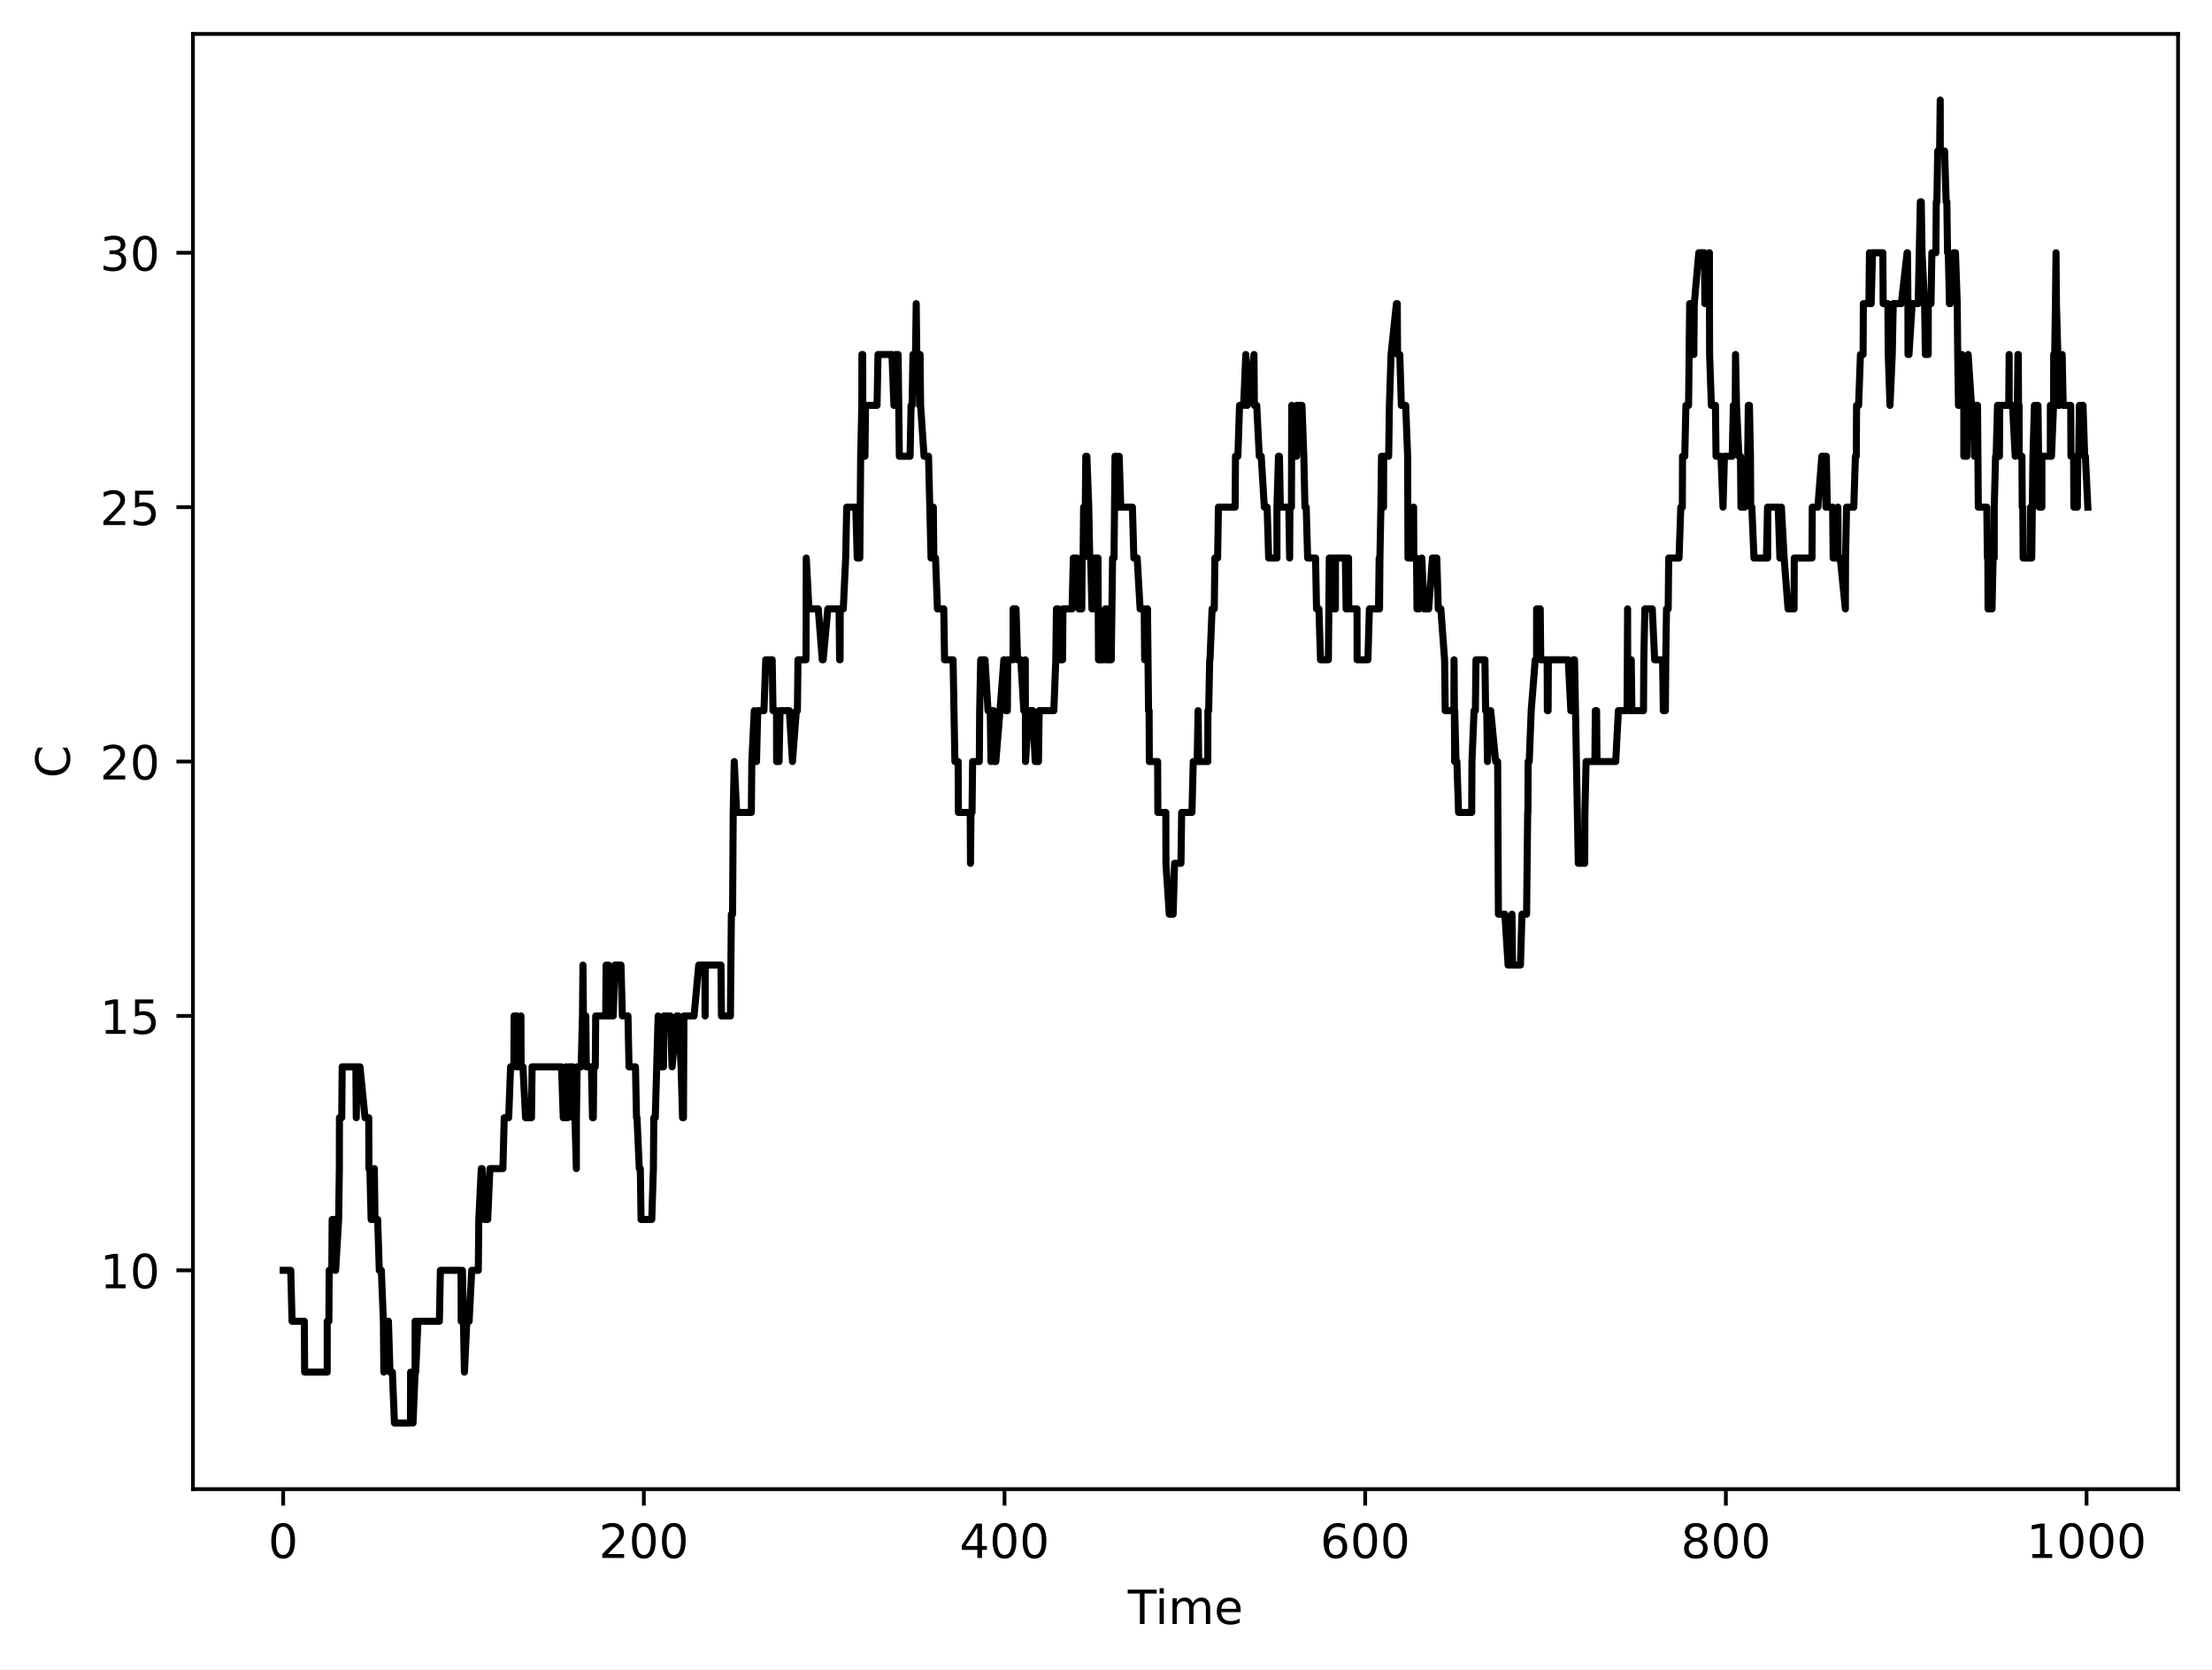
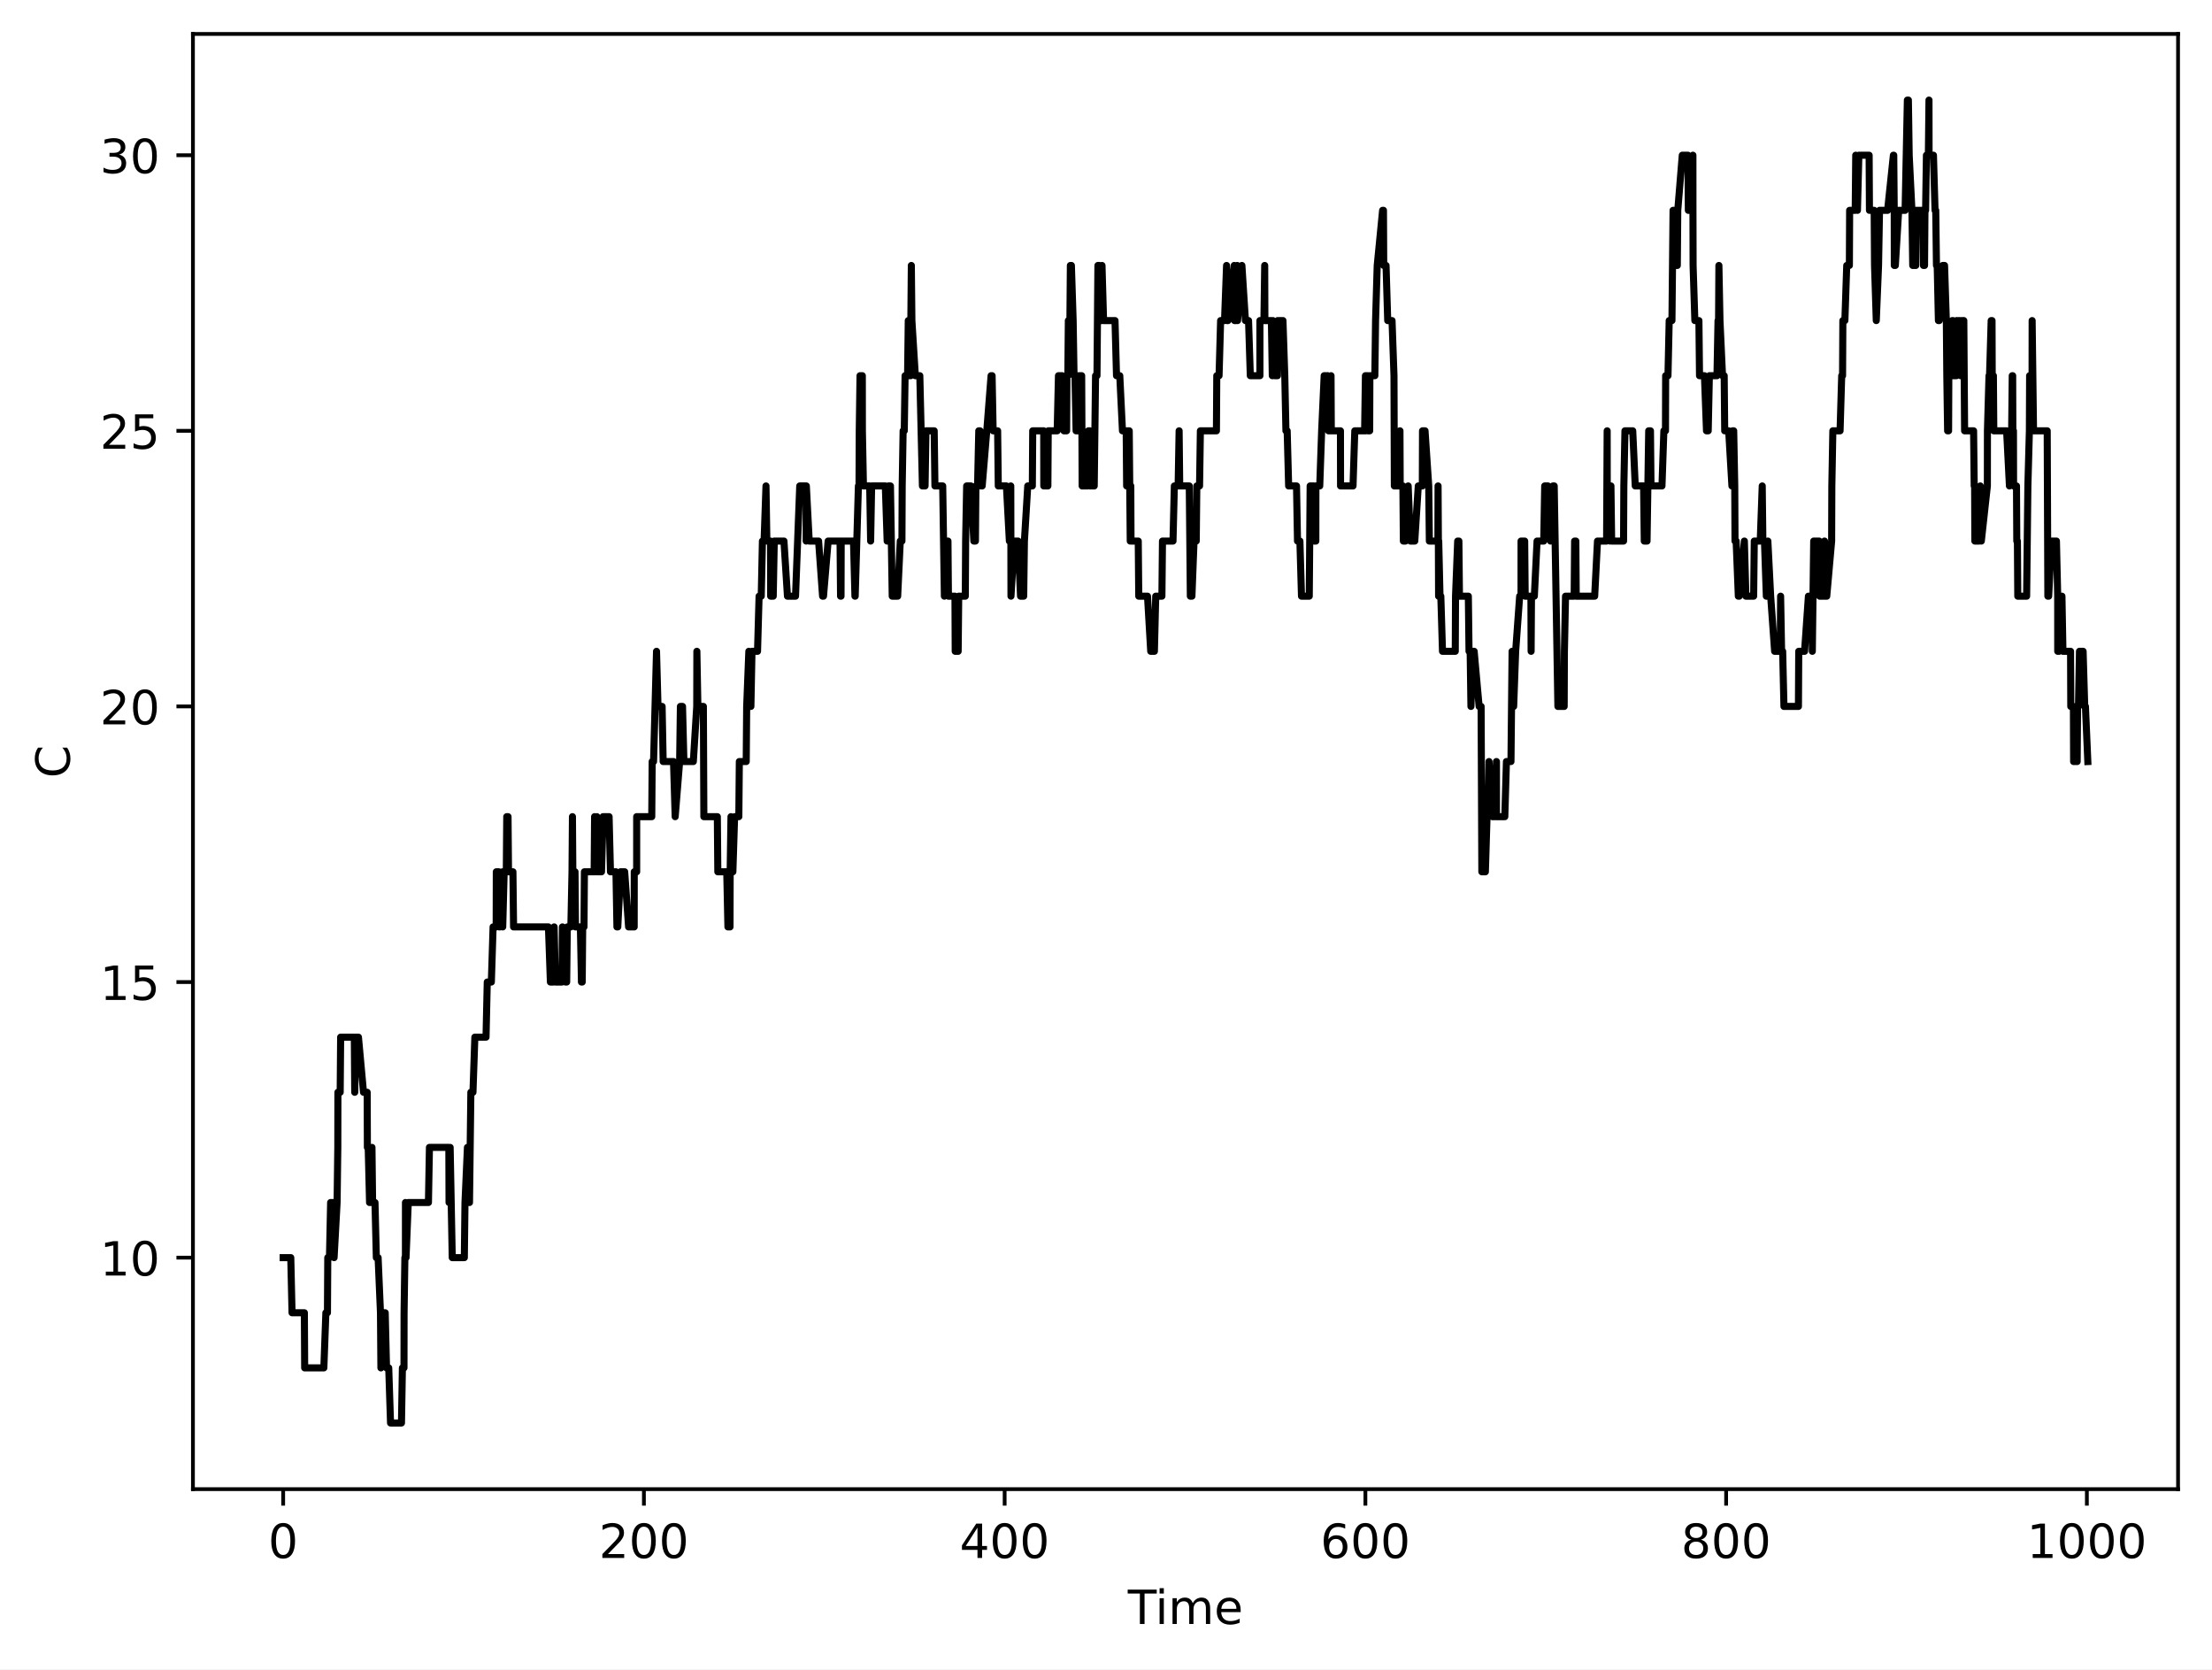
<svg xmlns="http://www.w3.org/2000/svg" xmlns:xlink="http://www.w3.org/1999/xlink" width="469.2pt" height="354pt" viewBox="0 0 469.2 354" version="1.1">
  <defs>
    <style type="text/css">*{stroke-linejoin: round; stroke-linecap: butt}</style>
  </defs>
  <g id="figure_1">
    <g id="patch_1">
      <path d="M 0 354  L 469.2 354  L 469.2 0  L 0 0  z " style="fill: #ffffff" />
    </g>
    <g id="axes_1">
      <g id="patch_2">
        <path d="M 40.925 315.799  L 462 315.799  L 462 7.2  L 40.925 7.2  z " style="fill: #ffffff" />
      </g>
      <g id="matplotlib.axis_1">
        <g id="xtick_1">
          <g id="line2d_1">
            <defs>
-               <path id="m180935526b" d="M 0 0  L 0 3.5  " style="stroke: #000000; stroke-width: 0.8" />
-             </defs>
-             <g>
-               <use xlink:href="#m180935526b" x="60.065" y="315.799" style="stroke: #000000; stroke-width: 0.8" />
+               <path id="m3a0ba35d49" d="M 0 0  L 0 3.5  " style="stroke: #000000; stroke-width: 0.8" />
+             </defs>
+             <g>
+               <use xlink:href="#m3a0ba35d49" x="60.065" y="315.799" style="stroke: #000000; stroke-width: 0.8" />
            </g>
          </g>
          <g id="text_1">
            <g transform="translate(56.8835 330.3964) scale(0.1 -0.1)">
              <defs>
                <path id="DejaVuSans-13" d="M 2034 4250  Q 1547 4250 1301 3770  Q 1056 3291 1056 2328  Q 1056 1369 1301 889  Q 1547 409 2034 409  Q 2525 409 2770 889  Q 3016 1369 3016 2328  Q 3016 3291 2770 3770  Q 2525 4250 2034 4250  z M 2034 4750  Q 2819 4750 3233 4129  Q 3647 3509 3647 2328  Q 3647 1150 3233 529  Q 2819 -91 2034 -91  Q 1250 -91 836 529  Q 422 1150 422 2328  Q 422 3509 836 4129  Q 1250 4750 2034 4750  z " transform="scale(0.015625)" />
              </defs>
              <use xlink:href="#DejaVuSans-13" />
            </g>
          </g>
        </g>
        <g id="xtick_2">
          <g id="line2d_2">
            <g>
-               <use xlink:href="#m180935526b" x="136.57" y="315.799" style="stroke: #000000; stroke-width: 0.8" />
+               <use xlink:href="#m3a0ba35d49" x="136.583" y="315.799" style="stroke: #000000; stroke-width: 0.8" />
            </g>
          </g>
          <g id="text_2">
-             <g transform="translate(127.0259 330.3964) scale(0.1 -0.1)">
+             <g transform="translate(127.0396 330.3964) scale(0.1 -0.1)">
              <defs>
                <path id="DejaVuSans-15" d="M 1228 531  L 3431 531  L 3431 0  L 469 0  L 469 531  Q 828 903 1448 1529  Q 2069 2156 2228 2338  Q 2531 2678 2651 2914  Q 2772 3150 2772 3378  Q 2772 3750 2511 3984  Q 2250 4219 1831 4219  Q 1534 4219 1204 4116  Q 875 4013 500 3803  L 500 4441  Q 881 4594 1212 4672  Q 1544 4750 1819 4750  Q 2544 4750 2975 4387  Q 3406 4025 3406 3419  Q 3406 3131 3298 2873  Q 3191 2616 2906 2266  Q 2828 2175 2409 1742  Q 1991 1309 1228 531  z " transform="scale(0.015625)" />
              </defs>
              <use xlink:href="#DejaVuSans-15" />
              <use xlink:href="#DejaVuSans-13" transform="translate(63.625 0)" />
              <use xlink:href="#DejaVuSans-13" transform="translate(127.25 0)" />
            </g>
          </g>
        </g>
        <g id="xtick_3">
          <g id="line2d_3">
            <g>
-               <use xlink:href="#m180935526b" x="213.074" y="315.799" style="stroke: #000000; stroke-width: 0.8" />
+               <use xlink:href="#m3a0ba35d49" x="213.102" y="315.799" style="stroke: #000000; stroke-width: 0.8" />
            </g>
          </g>
          <g id="text_3">
-             <g transform="translate(203.5307 330.3964) scale(0.1 -0.1)">
+             <g transform="translate(203.5583 330.3964) scale(0.1 -0.1)">
              <defs>
                <path id="DejaVuSans-17" d="M 2419 4116  L 825 1625  L 2419 1625  L 2419 4116  z M 2253 4666  L 3047 4666  L 3047 1625  L 3713 1625  L 3713 1100  L 3047 1100  L 3047 0  L 2419 0  L 2419 1100  L 313 1100  L 313 1709  L 2253 4666  z " transform="scale(0.015625)" />
              </defs>
              <use xlink:href="#DejaVuSans-17" />
              <use xlink:href="#DejaVuSans-13" transform="translate(63.625 0)" />
              <use xlink:href="#DejaVuSans-13" transform="translate(127.25 0)" />
            </g>
          </g>
        </g>
        <g id="xtick_4">
          <g id="line2d_4">
            <g>
-               <use xlink:href="#m180935526b" x="289.579" y="315.799" style="stroke: #000000; stroke-width: 0.8" />
+               <use xlink:href="#m3a0ba35d49" x="289.621" y="315.799" style="stroke: #000000; stroke-width: 0.8" />
            </g>
          </g>
          <g id="text_4">
-             <g transform="translate(280.0356 330.3964) scale(0.1 -0.1)">
+             <g transform="translate(280.0769 330.3964) scale(0.1 -0.1)">
              <defs>
                <path id="DejaVuSans-19" d="M 2113 2584  Q 1688 2584 1439 2293  Q 1191 2003 1191 1497  Q 1191 994 1439 701  Q 1688 409 2113 409  Q 2538 409 2786 701  Q 3034 994 3034 1497  Q 3034 2003 2786 2293  Q 2538 2584 2113 2584  z M 3366 4563  L 3366 3988  Q 3128 4100 2886 4159  Q 2644 4219 2406 4219  Q 1781 4219 1451 3797  Q 1122 3375 1075 2522  Q 1259 2794 1537 2939  Q 1816 3084 2150 3084  Q 2853 3084 3261 2657  Q 3669 2231 3669 1497  Q 3669 778 3244 343  Q 2819 -91 2113 -91  Q 1303 -91 875 529  Q 447 1150 447 2328  Q 447 3434 972 4092  Q 1497 4750 2381 4750  Q 2619 4750 2861 4703  Q 3103 4656 3366 4563  z " transform="scale(0.015625)" />
              </defs>
              <use xlink:href="#DejaVuSans-19" />
              <use xlink:href="#DejaVuSans-13" transform="translate(63.625 0)" />
              <use xlink:href="#DejaVuSans-13" transform="translate(127.25 0)" />
            </g>
          </g>
        </g>
        <g id="xtick_5">
          <g id="line2d_5">
            <g>
-               <use xlink:href="#m180935526b" x="366.084" y="315.799" style="stroke: #000000; stroke-width: 0.8" />
+               <use xlink:href="#m3a0ba35d49" x="366.139" y="315.799" style="stroke: #000000; stroke-width: 0.8" />
            </g>
          </g>
          <g id="text_5">
-             <g transform="translate(356.5404 330.3964) scale(0.1 -0.1)">
+             <g transform="translate(356.5956 330.3964) scale(0.1 -0.1)">
              <defs>
                <path id="DejaVuSans-1b" d="M 2034 2216  Q 1584 2216 1326 1975  Q 1069 1734 1069 1313  Q 1069 891 1326 650  Q 1584 409 2034 409  Q 2484 409 2743 651  Q 3003 894 3003 1313  Q 3003 1734 2745 1975  Q 2488 2216 2034 2216  z M 1403 2484  Q 997 2584 770 2862  Q 544 3141 544 3541  Q 544 4100 942 4425  Q 1341 4750 2034 4750  Q 2731 4750 3128 4425  Q 3525 4100 3525 3541  Q 3525 3141 3298 2862  Q 3072 2584 2669 2484  Q 3125 2378 3379 2068  Q 3634 1759 3634 1313  Q 3634 634 3220 271  Q 2806 -91 2034 -91  Q 1263 -91 848 271  Q 434 634 434 1313  Q 434 1759 690 2068  Q 947 2378 1403 2484  z M 1172 3481  Q 1172 3119 1398 2916  Q 1625 2713 2034 2713  Q 2441 2713 2670 2916  Q 2900 3119 2900 3481  Q 2900 3844 2670 4047  Q 2441 4250 2034 4250  Q 1625 4250 1398 4047  Q 1172 3844 1172 3481  z " transform="scale(0.015625)" />
              </defs>
              <use xlink:href="#DejaVuSans-1b" />
              <use xlink:href="#DejaVuSans-13" transform="translate(63.625 0)" />
              <use xlink:href="#DejaVuSans-13" transform="translate(127.25 0)" />
            </g>
          </g>
        </g>
        <g id="xtick_6">
          <g id="line2d_6">
            <g>
-               <use xlink:href="#m180935526b" x="442.589" y="315.799" style="stroke: #000000; stroke-width: 0.8" />
+               <use xlink:href="#m3a0ba35d49" x="442.658" y="315.799" style="stroke: #000000; stroke-width: 0.8" />
            </g>
          </g>
          <g id="text_6">
-             <g transform="translate(429.864 330.3964) scale(0.1 -0.1)">
+             <g transform="translate(429.933 330.3964) scale(0.1 -0.1)">
              <defs>
                <path id="DejaVuSans-14" d="M 794 531  L 1825 531  L 1825 4091  L 703 3866  L 703 4441  L 1819 4666  L 2450 4666  L 2450 531  L 3481 531  L 3481 0  L 794 0  L 794 531  z " transform="scale(0.015625)" />
              </defs>
              <use xlink:href="#DejaVuSans-14" />
              <use xlink:href="#DejaVuSans-13" transform="translate(63.625 0)" />
              <use xlink:href="#DejaVuSans-13" transform="translate(127.25 0)" />
              <use xlink:href="#DejaVuSans-13" transform="translate(190.875 0)" />
            </g>
          </g>
        </g>
        <g id="text_7">
          <g transform="translate(239.2263 344.3972) scale(0.1 -0.1)">
            <defs>
              <path id="DejaVuSans-37" d="M -19 4666  L 3928 4666  L 3928 4134  L 2272 4134  L 2272 0  L 1638 0  L 1638 4134  L -19 4134  L -19 4666  z " transform="scale(0.015625)" />
              <path id="DejaVuSans-4c" d="M 603 3500  L 1178 3500  L 1178 0  L 603 0  L 603 3500  z M 603 4863  L 1178 4863  L 1178 4134  L 603 4134  L 603 4863  z " transform="scale(0.015625)" />
              <path id="DejaVuSans-50" d="M 3328 2828  Q 3544 3216 3844 3400  Q 4144 3584 4550 3584  Q 5097 3584 5394 3201  Q 5691 2819 5691 2113  L 5691 0  L 5113 0  L 5113 2094  Q 5113 2597 4934 2840  Q 4756 3084 4391 3084  Q 3944 3084 3684 2787  Q 3425 2491 3425 1978  L 3425 0  L 2847 0  L 2847 2094  Q 2847 2600 2669 2842  Q 2491 3084 2119 3084  Q 1678 3084 1418 2786  Q 1159 2488 1159 1978  L 1159 0  L 581 0  L 581 3500  L 1159 3500  L 1159 2956  Q 1356 3278 1631 3431  Q 1906 3584 2284 3584  Q 2666 3584 2933 3390  Q 3200 3197 3328 2828  z " transform="scale(0.015625)" />
              <path id="DejaVuSans-48" d="M 3597 1894  L 3597 1613  L 953 1613  Q 991 1019 1311 708  Q 1631 397 2203 397  Q 2534 397 2845 478  Q 3156 559 3463 722  L 3463 178  Q 3153 47 2828 -22  Q 2503 -91 2169 -91  Q 1331 -91 842 396  Q 353 884 353 1716  Q 353 2575 817 3079  Q 1281 3584 2069 3584  Q 2775 3584 3186 3129  Q 3597 2675 3597 1894  z M 3022 2063  Q 3016 2534 2758 2815  Q 2500 3097 2075 3097  Q 1594 3097 1305 2825  Q 1016 2553 972 2059  L 3022 2063  z " transform="scale(0.015625)" />
            </defs>
            <use xlink:href="#DejaVuSans-37" />
            <use xlink:href="#DejaVuSans-4c" transform="translate(58 0)" />
            <use xlink:href="#DejaVuSans-50" transform="translate(85.78125 0)" />
            <use xlink:href="#DejaVuSans-48" transform="translate(183.1875 0)" />
          </g>
        </g>
      </g>
      <g id="matplotlib.axis_2">
        <g id="ytick_1">
          <g id="line2d_7">
            <defs>
-               <path id="m29a5ef84dc" d="M 0 0  L -3.5 0  " style="stroke: #000000; stroke-width: 0.8" />
-             </defs>
-             <g>
-               <use xlink:href="#m29a5ef84dc" x="40.925" y="269.401" style="stroke: #000000; stroke-width: 0.8" />
+               <path id="m0fe6e0e486" d="M 0 0  L -3.5 0  " style="stroke: #000000; stroke-width: 0.8" />
+             </defs>
+             <g>
+               <use xlink:href="#m0fe6e0e486" x="40.925" y="266.703" style="stroke: #000000; stroke-width: 0.8" />
            </g>
          </g>
          <g id="text_8">
-             <g transform="translate(21.2 273.1999) scale(0.1 -0.1)">
+             <g transform="translate(21.2 270.5023) scale(0.1 -0.1)">
              <use xlink:href="#DejaVuSans-14" />
              <use xlink:href="#DejaVuSans-13" transform="translate(63.625 0)" />
            </g>
          </g>
        </g>
        <g id="ytick_2">
          <g id="line2d_8">
            <g>
-               <use xlink:href="#m29a5ef84dc" x="40.925" y="215.45" style="stroke: #000000; stroke-width: 0.8" />
+               <use xlink:href="#m0fe6e0e486" x="40.925" y="208.257" style="stroke: #000000; stroke-width: 0.8" />
            </g>
          </g>
          <g id="text_9">
-             <g transform="translate(21.2 219.249) scale(0.1 -0.1)">
+             <g transform="translate(21.2 212.0556) scale(0.1 -0.1)">
              <defs>
                <path id="DejaVuSans-18" d="M 691 4666  L 3169 4666  L 3169 4134  L 1269 4134  L 1269 2991  Q 1406 3038 1543 3061  Q 1681 3084 1819 3084  Q 2600 3084 3056 2656  Q 3513 2228 3513 1497  Q 3513 744 3044 326  Q 2575 -91 1722 -91  Q 1428 -91 1123 -41  Q 819 9 494 109  L 494 744  Q 775 591 1075 516  Q 1375 441 1709 441  Q 2250 441 2565 725  Q 2881 1009 2881 1497  Q 2881 1984 2565 2268  Q 2250 2553 1709 2553  Q 1456 2553 1204 2497  Q 953 2441 691 2322  L 691 4666  z " transform="scale(0.015625)" />
              </defs>
              <use xlink:href="#DejaVuSans-14" />
              <use xlink:href="#DejaVuSans-18" transform="translate(63.625 0)" />
            </g>
          </g>
        </g>
        <g id="ytick_3">
          <g id="line2d_9">
            <g>
-               <use xlink:href="#m29a5ef84dc" x="40.925" y="161.499" style="stroke: #000000; stroke-width: 0.8" />
+               <use xlink:href="#m0fe6e0e486" x="40.925" y="149.81" style="stroke: #000000; stroke-width: 0.8" />
            </g>
          </g>
          <g id="text_10">
-             <g transform="translate(21.2 165.2982) scale(0.1 -0.1)">
+             <g transform="translate(21.2 153.6089) scale(0.1 -0.1)">
              <use xlink:href="#DejaVuSans-15" />
              <use xlink:href="#DejaVuSans-13" transform="translate(63.625 0)" />
            </g>
          </g>
        </g>
        <g id="ytick_4">
          <g id="line2d_10">
            <g>
-               <use xlink:href="#m29a5ef84dc" x="40.925" y="107.549" style="stroke: #000000; stroke-width: 0.8" />
+               <use xlink:href="#m0fe6e0e486" x="40.925" y="91.363" style="stroke: #000000; stroke-width: 0.8" />
            </g>
          </g>
          <g id="text_11">
-             <g transform="translate(21.2 111.3474) scale(0.1 -0.1)">
+             <g transform="translate(21.2 95.16212) scale(0.1 -0.1)">
              <use xlink:href="#DejaVuSans-15" />
              <use xlink:href="#DejaVuSans-18" transform="translate(63.625 0)" />
            </g>
          </g>
        </g>
        <g id="ytick_5">
          <g id="line2d_11">
            <g>
-               <use xlink:href="#m29a5ef84dc" x="40.925" y="53.598" style="stroke: #000000; stroke-width: 0.8" />
+               <use xlink:href="#m0fe6e0e486" x="40.925" y="32.917" style="stroke: #000000; stroke-width: 0.8" />
            </g>
          </g>
          <g id="text_12">
-             <g transform="translate(21.2 57.39654) scale(0.1 -0.1)">
+             <g transform="translate(21.2 36.71539) scale(0.1 -0.1)">
              <defs>
                <path id="DejaVuSans-16" d="M 2597 2516  Q 3050 2419 3304 2112  Q 3559 1806 3559 1356  Q 3559 666 3084 287  Q 2609 -91 1734 -91  Q 1441 -91 1130 -33  Q 819 25 488 141  L 488 750  Q 750 597 1062 519  Q 1375 441 1716 441  Q 2309 441 2620 675  Q 2931 909 2931 1356  Q 2931 1769 2642 2001  Q 2353 2234 1838 2234  L 1294 2234  L 1294 2753  L 1863 2753  Q 2328 2753 2575 2939  Q 2822 3125 2822 3475  Q 2822 3834 2567 4026  Q 2313 4219 1838 4219  Q 1578 4219 1281 4162  Q 984 4106 628 3988  L 628 4550  Q 988 4650 1302 4700  Q 1616 4750 1894 4750  Q 2613 4750 3031 4423  Q 3450 4097 3450 3541  Q 3450 3153 3228 2886  Q 3006 2619 2597 2516  z " transform="scale(0.015625)" />
              </defs>
              <use xlink:href="#DejaVuSans-16" />
              <use xlink:href="#DejaVuSans-13" transform="translate(63.625 0)" />
            </g>
          </g>
        </g>
        <g id="text_13">
          <g transform="translate(14.79766 164.9908) rotate(-90) scale(0.1 -0.1)">
            <defs>
              <path id="DejaVuSans-26" d="M 4122 4306  L 4122 3641  Q 3803 3938 3442 4084  Q 3081 4231 2675 4231  Q 1875 4231 1450 3742  Q 1025 3253 1025 2328  Q 1025 1406 1450 917  Q 1875 428 2675 428  Q 3081 428 3442 575  Q 3803 722 4122 1019  L 4122 359  Q 3791 134 3420 21  Q 3050 -91 2638 -91  Q 1578 -91 968 557  Q 359 1206 359 2328  Q 359 3453 968 4101  Q 1578 4750 2638 4750  Q 3056 4750 3426 4639  Q 3797 4528 4122 4306  z " transform="scale(0.015625)" />
            </defs>
            <use xlink:href="#DejaVuSans-26" />
          </g>
        </g>
      </g>
      <g id="line2d_12">
-         <path d="M 60.065 269.401  L 61.678 269.401  L 61.946 280.191  L 64.55 280.191  L 64.62 290.981  L 69.406 290.981  L 69.408 280.191  L 69.76 280.191  L 69.822 269.401  L 70.376 269.401  L 70.46 258.611  L 71.188 258.611  L 71.193 269.401  L 71.831 258.611  L 71.982 247.821  L 72.003 237.031  L 72.488 237.031  L 72.584 226.24  L 75.484 226.24  L 75.573 237.031  L 75.755 226.24  L 76.359 226.24  L 77.431 237.031  L 78.212 237.031  L 78.254 247.821  L 78.445 247.821  L 78.724 258.611  L 79.184 258.611  L 79.405 247.821  L 79.544 258.611  L 80.105 258.611  L 80.456 269.401  L 80.891 269.401  L 81.323 280.191  L 81.422 290.981  L 82.112 280.191  L 82.394 280.191  L 82.726 290.981  L 83.228 290.981  L 83.674 301.772  L 87.059 301.772  L 87.1 290.981  L 87.617 301.772  L 88.05 290.981  L 88.057 280.191  L 88.177 290.981  L 88.661 280.191  L 93.2 280.191  L 93.413 269.401  L 97.793 269.401  L 97.832 280.191  L 97.988 280.191  L 98.087 269.401  L 98.514 290.981  L 99.02 280.191  L 99.51 280.191  L 100.057 269.401  L 101.457 269.401  L 101.563 258.611  L 102.09 247.821  L 102.255 247.821  L 102.772 258.611  L 103.453 258.611  L 103.917 247.821  L 106.672 247.821  L 106.956 237.031  L 107.902 237.031  L 108.304 226.24  L 109.015 226.24  L 109.045 215.45  L 109.627 215.45  L 109.707 226.24  L 109.914 226.24  L 110.498 215.45  L 110.535 226.24  L 110.931 226.24  L 111.482 237.031  L 112.734 237.031  L 112.863 226.24  L 119.108 226.24  L 119.477 237.031  L 119.868 237.031  L 120.06 226.24  L 120.285 237.031  L 120.407 237.031  L 120.59 226.24  L 121.532 226.24  L 121.553 237.031  L 121.953 237.031  L 122.257 247.821  L 122.266 237.031  L 122.416 226.24  L 123.275 226.24  L 123.55 215.45  L 123.656 204.66  L 123.751 215.45  L 124.256 215.45  L 124.367 226.24  L 125.453 226.24  L 125.681 237.031  L 125.847 237.031  L 125.953 226.24  L 126.268 226.24  L 126.359 215.45  L 128.474 215.45  L 128.565 204.66  L 128.728 215.45  L 129.054 204.66  L 129.12 215.45  L 130.08 215.45  L 130.413 204.66  L 131.719 204.66  L 132.013 215.45  L 133.208 215.45  L 133.419 226.24  L 134.793 226.24  L 135.014 237.031  L 135.116 237.031  L 135.605 247.821  L 135.822 247.821  L 135.978 258.611  L 138.247 258.611  L 138.598 247.821  L 138.682 237.031  L 138.992 237.031  L 139.602 215.45  L 139.905 226.24  L 140.737 226.24  L 140.808 215.45  L 142.189 215.45  L 142.554 226.24  L 143.531 215.45  L 143.907 215.45  L 144.473 226.24  L 144.78 237.031  L 144.972 237.031  L 145.073 215.45  L 147.222 215.45  L 148.209 204.66  L 149.517 204.66  L 149.565 215.45  L 149.618 204.66  L 152.925 204.66  L 153.035 215.45  L 154.932 215.45  L 155.138 193.87  L 155.388 193.87  L 155.525 172.29  L 155.744 161.499  L 156.254 172.29  L 159.37 172.29  L 159.472 161.499  L 159.999 150.709  L 160.123 161.499  L 160.468 161.499  L 160.731 150.709  L 162.048 150.709  L 162.428 139.919  L 163.793 139.919  L 163.965 150.709  L 164.714 150.709  L 164.734 161.499  L 165.254 161.499  L 165.46 150.709  L 167.43 150.709  L 168.096 161.499  L 168.916 150.709  L 169.143 150.709  L 169.262 139.919  L 170.971 139.919  L 171.02 118.339  L 171.59 129.129  L 173.569 129.129  L 174.414 139.919  L 174.609 139.919  L 175.591 129.129  L 177.984 129.129  L 178.096 139.919  L 178.194 139.919  L 178.226 129.129  L 178.876 129.129  L 179.381 118.339  L 179.602 107.549  L 181.525 107.549  L 181.832 118.339  L 182.375 118.339  L 182.562 96.758  L 182.807 85.968  L 182.824 75.178  L 182.995 75.178  L 183.007 85.968  L 183.209 96.758  L 183.468 96.758  L 183.592 85.968  L 186.036 85.968  L 186.24 75.178  L 189.203 75.178  L 189.615 85.968  L 189.879 85.968  L 190 75.178  L 190.506 75.178  L 190.764 96.758  L 193.045 96.758  L 193.251 85.968  L 193.47 85.968  L 193.652 75.178  L 194.194 75.178  L 194.348 64.388  L 194.465 75.178  L 194.89 75.178  L 195.056 85.968  L 195.157 75.178  L 195.275 85.968  L 196.007 96.758  L 196.956 96.758  L 197.491 118.339  L 197.791 107.549  L 197.975 107.549  L 198.08 118.339  L 198.438 118.339  L 198.846 129.129  L 200.187 129.129  L 200.357 139.919  L 202.162 139.919  L 202.55 161.499  L 203.238 161.499  L 203.292 172.29  L 205.794 172.29  L 205.857 183.08  L 205.963 172.29  L 206.186 172.29  L 206.304 161.499  L 207.727 161.499  L 207.804 150.709  L 208.023 139.919  L 208.94 139.919  L 209.577 150.709  L 210.046 150.709  L 210.201 161.499  L 210.257 161.499  L 210.504 150.709  L 210.752 150.709  L 210.916 161.499  L 211.232 161.499  L 212.114 150.709  L 212.935 139.919  L 213.148 139.919  L 213.343 150.709  L 213.679 150.709  L 213.749 139.919  L 214.874 139.919  L 214.895 129.129  L 215.519 129.129  L 215.84 139.919  L 216.529 139.919  L 217.163 150.709  L 217.291 150.709  L 217.48 139.919  L 217.525 161.499  L 218.237 150.709  L 219.06 150.709  L 219.586 161.499  L 220.272 161.499  L 220.428 150.709  L 223.533 150.709  L 223.95 139.919  L 224.086 129.129  L 224.481 129.129  L 224.5 139.919  L 225.386 139.919  L 225.466 129.129  L 227.4 129.129  L 227.674 118.339  L 228.475 118.339  L 228.86 129.129  L 229.461 129.129  L 229.535 118.339  L 229.739 118.339  L 229.855 107.549  L 230.209 107.549  L 230.312 96.758  L 230.46 107.549  L 230.543 96.758  L 230.945 107.549  L 231.149 118.339  L 231.36 118.339  L 231.619 129.129  L 232.131 129.129  L 232.209 118.339  L 232.454 129.129  L 232.51 118.339  L 232.897 118.339  L 233.009 139.919  L 234.23 139.919  L 234.432 129.129  L 234.767 129.129  L 234.791 139.919  L 235.712 139.919  L 235.997 118.339  L 236.304 118.339  L 236.512 96.758  L 236.807 96.758  L 237.032 107.549  L 237.386 107.549  L 237.396 96.758  L 237.736 107.549  L 240.204 107.549  L 240.505 118.339  L 241.213 118.339  L 241.838 129.129  L 242.702 129.129  L 242.803 139.919  L 243.041 129.129  L 243.402 129.129  L 243.624 150.709  L 243.742 150.709  L 243.792 161.499  L 245.558 161.499  L 245.594 172.29  L 247.287 172.29  L 247.313 183.08  L 248.017 193.87  L 248.848 193.87  L 249.14 183.08  L 250.503 183.08  L 250.65 172.29  L 252.833 172.29  L 253.109 161.499  L 253.936 161.499  L 254.136 150.709  L 254.257 161.499  L 256.195 161.499  L 256.215 150.709  L 256.377 150.709  L 256.597 139.919  L 256.656 139.919  L 257.103 129.129  L 257.569 129.129  L 257.691 118.339  L 258.273 118.339  L 258.448 107.549  L 261.995 107.549  L 262.066 96.758  L 262.572 96.758  L 262.928 85.968  L 263.794 85.968  L 264.256 75.178  L 264.354 85.968  L 264.565 85.968  L 265.992 75.178  L 266.073 85.968  L 266.572 85.968  L 267.117 96.758  L 267.527 96.758  L 268.185 107.549  L 268.776 107.549  L 269.104 118.339  L 270.861 118.339  L 270.861 107.549  L 271.187 96.758  L 271.387 96.758  L 271.578 107.549  L 273.381 107.549  L 273.552 118.339  L 273.614 107.549  L 273.934 107.549  L 273.999 85.968  L 274.474 96.758  L 275.01 96.758  L 275.048 85.968  L 276.171 85.968  L 276.559 96.758  L 276.802 107.549  L 277.066 107.549  L 277.375 118.339  L 279.047 118.339  L 279.256 129.129  L 279.764 129.129  L 280.102 139.919  L 281.768 139.919  L 281.966 118.339  L 282.304 118.339  L 282.344 129.129  L 282.507 118.339  L 282.809 118.339  L 282.878 129.129  L 283.263 129.129  L 283.277 118.339  L 285.37 118.339  L 285.534 129.129  L 285.798 129.129  L 285.878 118.339  L 286.046 118.339  L 286.093 129.129  L 287.844 129.129  L 287.863 139.919  L 290.151 139.919  L 290.472 129.129  L 292.399 129.129  L 292.545 118.339  L 292.615 129.129  L 292.703 118.339  L 292.907 107.549  L 293.045 96.758  L 293.075 107.549  L 293.463 107.549  L 293.503 96.758  L 294.559 96.758  L 294.713 85.968  L 295.063 75.178  L 296.205 64.388  L 296.386 64.388  L 296.442 75.178  L 296.918 75.178  L 297.249 85.968  L 298.168 85.968  L 298.581 96.758  L 298.656 118.339  L 299.781 118.339  L 299.846 107.549  L 299.897 118.339  L 300.47 118.339  L 300.568 129.129  L 301.005 129.129  L 301.59 118.339  L 302.055 129.129  L 303.044 129.129  L 303.838 118.339  L 304.768 118.339  L 305.082 129.129  L 305.626 129.129  L 306.421 139.919  L 306.555 150.709  L 308.396 150.709  L 308.432 139.919  L 308.501 150.709  L 308.547 161.499  L 308.571 150.709  L 308.847 161.499  L 309.025 161.499  L 309.386 172.29  L 312.169 172.29  L 312.224 161.499  L 312.672 150.709  L 312.949 150.709  L 313.079 139.919  L 314.979 139.919  L 315.122 150.709  L 315.363 150.709  L 315.519 161.499  L 315.904 150.709  L 316.201 150.709  L 317.254 161.499  L 317.675 161.499  L 317.833 193.87  L 319.207 193.87  L 319.891 204.66  L 320.484 204.66  L 320.714 193.87  L 320.83 204.66  L 322.51 204.66  L 322.838 193.87  L 323.814 193.87  L 324.043 172.29  L 324.094 172.29  L 324.141 161.499  L 324.373 161.499  L 324.795 150.709  L 325.644 139.919  L 325.935 139.919  L 325.941 129.129  L 326.708 129.129  L 326.813 139.919  L 328.182 139.919  L 328.217 150.709  L 328.38 150.709  L 328.428 139.919  L 332.647 139.919  L 333.2 150.709  L 333.72 139.919  L 333.987 139.919  L 334.781 183.08  L 336.138 183.08  L 336.185 172.29  L 336.433 161.499  L 338.302 161.499  L 338.396 150.709  L 338.661 150.709  L 338.749 161.499  L 342.719 161.499  L 343.286 150.709  L 345.125 150.709  L 345.239 129.129  L 345.252 139.919  L 345.56 139.919  L 345.821 150.709  L 345.906 139.919  L 346.012 139.919  L 346.153 150.709  L 348.61 150.709  L 348.679 139.919  L 348.901 129.129  L 350.472 129.129  L 350.978 139.919  L 352.662 139.919  L 352.812 150.709  L 353.25 150.709  L 353.34 139.919  L 353.491 129.129  L 353.853 129.129  L 353.957 118.339  L 356.148 118.339  L 356.525 107.549  L 356.849 107.549  L 356.888 96.758  L 357.366 96.758  L 357.612 85.968  L 358.173 85.968  L 358.406 64.388  L 358.751 64.388  L 359.032 75.178  L 359.288 75.178  L 359.384 64.388  L 360.342 53.598  L 361.543 53.598  L 361.629 64.388  L 362.507 64.388  L 362.596 53.598  L 362.605 64.388  L 362.635 75.178  L 363.008 85.968  L 363.87 85.968  L 363.998 96.758  L 365.043 96.758  L 365.478 107.549  L 365.779 96.758  L 367.434 96.758  L 367.669 85.968  L 368.068 85.968  L 368.132 75.178  L 368.342 85.968  L 368.845 96.758  L 369.184 96.758  L 369.286 107.549  L 370.074 107.549  L 370.713 96.758  L 370.845 85.968  L 371.082 85.968  L 371.299 96.758  L 371.354 107.549  L 371.593 107.549  L 372.047 118.339  L 374.691 118.339  L 374.925 107.549  L 374.946 118.339  L 374.978 107.549  L 377.185 107.549  L 377.549 118.339  L 377.803 118.339  L 377.86 107.549  L 378.445 118.339  L 379.276 129.129  L 380.555 129.129  L 380.593 118.339  L 384.35 118.339  L 384.413 107.549  L 385.592 107.549  L 386.439 96.758  L 387.28 96.758  L 387.292 107.549  L 387.396 96.758  L 387.603 107.549  L 388.728 107.549  L 388.842 118.339  L 389.795 118.339  L 389.845 107.549  L 389.891 118.339  L 390.346 118.339  L 391.43 129.129  L 391.471 118.339  L 391.685 107.549  L 393.217 107.549  L 393.562 96.758  L 393.745 96.758  L 393.809 85.968  L 394.238 85.968  L 394.631 75.178  L 395.193 75.178  L 395.247 64.388  L 396.431 64.388  L 396.539 53.598  L 396.903 64.388  L 397.199 53.598  L 399.382 53.598  L 399.449 64.388  L 400.449 64.388  L 400.528 75.178  L 400.897 85.968  L 401.376 75.178  L 401.583 64.388  L 403.295 64.388  L 404.523 53.598  L 404.601 53.598  L 404.702 64.388  L 404.72 75.178  L 404.929 75.178  L 405.599 64.388  L 406.877 64.388  L 407.332 42.808  L 407.534 42.808  L 407.695 53.598  L 408.238 64.388  L 408.4 75.178  L 409.007 75.178  L 409.02 64.388  L 409.598 64.388  L 409.78 53.598  L 410.628 53.598  L 410.716 42.808  L 410.845 42.808  L 411.018 32.017  L 411.424 32.017  L 411.552 21.227  L 411.569 32.017  L 412.475 32.017  L 412.811 42.808  L 412.956 42.808  L 413.108 53.598  L 413.261 53.598  L 413.51 64.388  L 413.681 64.388  L 414.411 53.598  L 414.788 53.598  L 415.163 64.388  L 415.258 75.178  L 415.425 85.968  L 415.627 85.968  L 415.674 75.178  L 416.167 75.178  L 416.382 85.968  L 416.553 85.968  L 416.553 96.758  L 417.201 96.758  L 417.248 85.968  L 417.394 85.968  L 417.47 75.178  L 418.19 85.968  L 418.572 85.968  L 418.805 96.758  L 418.901 96.758  L 418.983 85.968  L 419.467 85.968  L 419.631 107.549  L 421.432 107.549  L 421.558 118.339  L 421.652 118.339  L 421.698 129.129  L 422.539 129.129  L 422.77 118.339  L 422.999 118.339  L 423.011 107.549  L 423.29 96.758  L 423.414 96.758  L 423.704 85.968  L 423.864 85.968  L 423.895 96.758  L 424.109 96.758  L 424.179 85.968  L 426.08 85.968  L 426.173 75.178  L 426.189 85.968  L 426.889 85.968  L 427.45 96.758  L 427.471 85.968  L 427.911 85.968  L 428.036 75.178  L 428.12 75.178  L 428.157 85.968  L 428.283 85.968  L 428.307 96.758  L 428.886 96.758  L 428.946 107.549  L 429.069 107.549  L 429.144 118.339  L 430.663 118.339  L 430.73 107.549  L 430.96 118.339  L 431.218 96.758  L 431.533 85.968  L 431.583 96.758  L 431.956 96.758  L 432.05 85.968  L 432.291 85.968  L 432.544 107.549  L 433.113 107.549  L 433.116 96.758  L 434.909 96.758  L 434.914 85.968  L 434.993 96.758  L 435.151 96.758  L 435.592 85.968  L 435.624 75.178  L 435.831 75.178  L 435.991 64.388  L 436.116 53.598  L 436.202 64.388  L 436.499 75.178  L 436.505 85.968  L 436.797 85.968  L 436.813 75.178  L 437.42 75.178  L 437.629 85.968  L 439.234 85.968  L 439.28 96.758  L 439.85 96.758  L 439.894 107.549  L 440.637 107.549  L 440.729 96.758  L 440.923 96.758  L 441.081 85.968  L 441.841 85.968  L 442.194 96.758  L 442.342 96.758  L 442.86 107.549  L 442.86 107.549  " clip-path="url(#p66a48d13ef)" style="fill: none; stroke: #000000; stroke-width: 1.5; stroke-linecap: square" />
+         <path d="M 60.065 266.703  L 61.679 266.703  L 61.946 278.393  L 64.561 278.393  L 64.626 290.082  L 68.695 290.082  L 69.123 278.393  L 69.457 278.393  L 69.527 266.703  L 69.884 266.703  L 70.132 255.014  L 70.86 255.014  L 70.865 266.703  L 71.503 255.014  L 71.654 243.325  L 71.675 231.635  L 72.16 231.635  L 72.256 219.946  L 75.157 219.946  L 75.245 231.635  L 75.428 219.946  L 76.032 219.946  L 77.104 231.635  L 77.885 231.635  L 77.927 243.325  L 78.103 243.325  L 78.389 255.014  L 78.63 255.014  L 78.901 243.325  L 79.032 255.014  L 79.541 255.014  L 79.828 266.703  L 80.204 266.703  L 80.705 278.393  L 80.796 290.082  L 81.432 278.393  L 81.71 278.393  L 81.991 290.082  L 82.456 290.082  L 82.839 301.772  L 85.159 301.772  L 85.357 290.082  L 85.693 290.082  L 85.711 278.393  L 85.881 266.703  L 85.999 266.703  L 86.006 255.014  L 86.124 266.703  L 86.601 255.014  L 90.879 255.014  L 91.089 243.325  L 95.208 243.325  L 95.249 255.014  L 95.412 255.014  L 95.482 243.325  L 95.929 266.703  L 98.492 266.703  L 98.631 255.014  L 99.149 243.325  L 99.183 243.325  L 99.587 255.014  L 99.877 231.635  L 100.324 231.635  L 100.725 219.946  L 103.094 219.946  L 103.356 208.257  L 104.223 208.257  L 104.592 196.567  L 105.247 196.567  L 105.275 184.878  L 105.806 184.878  L 105.88 196.567  L 106.069 196.567  L 106.602 184.878  L 106.636 196.567  L 106.942 184.878  L 107.396 184.878  L 107.491 173.189  L 107.763 173.189  L 107.864 184.878  L 108.8 184.878  L 108.936 196.567  L 116.332 196.567  L 116.747 208.257  L 117.403 208.257  L 117.538 196.567  L 117.804 208.257  L 119.199 208.257  L 119.3 196.567  L 119.955 208.257  L 120.201 208.257  L 120.333 196.567  L 121.091 196.567  L 121.332 184.878  L 121.424 173.189  L 121.506 184.878  L 121.971 184.878  L 122.072 196.567  L 123.11 196.567  L 123.334 208.257  L 123.497 208.257  L 123.596 196.567  L 123.873 196.567  L 123.963 184.878  L 126.032 184.878  L 126.122 173.189  L 126.283 184.878  L 126.604 173.189  L 126.663 184.878  L 127.587 184.878  L 127.915 173.189  L 129.198 173.189  L 129.488 184.878  L 130.656 184.878  L 130.863 196.567  L 131.043 196.567  L 131.623 184.878  L 132.505 184.878  L 133.335 196.567  L 134.521 196.567  L 134.535 184.878  L 135.047 184.878  L 135.05 173.189  L 138.248 173.189  L 138.336 161.499  L 138.631 161.499  L 139.26 138.121  L 139.573 149.81  L 140.444 149.81  L 140.667 161.499  L 142.861 161.499  L 143.216 173.189  L 144.164 161.499  L 144.324 149.81  L 144.773 149.81  L 145.067 161.499  L 147.068 161.499  L 147.791 149.81  L 147.818 138.121  L 148.032 149.81  L 149.197 149.81  L 149.299 173.189  L 152.16 173.189  L 152.262 184.878  L 154.156 184.878  L 154.404 196.567  L 154.846 196.567  L 154.878 184.878  L 155.053 173.189  L 155.454 184.878  L 155.823 173.189  L 156.718 173.189  L 156.824 161.499  L 158.286 161.499  L 158.383 149.81  L 158.84 138.121  L 158.965 149.81  L 159.276 149.81  L 159.506 138.121  L 160.684 138.121  L 161.013 126.431  L 161.473 126.431  L 161.722 114.742  L 162.074 114.742  L 162.478 103.053  L 162.662 114.742  L 163.45 114.742  L 163.471 126.431  L 164.015 126.431  L 164.233 114.742  L 166.289 114.742  L 167.032 126.431  L 168.743 126.431  L 169.638 103.053  L 170.983 103.053  L 171.006 114.742  L 171.037 103.053  L 171.648 114.742  L 173.637 114.742  L 174.482 126.431  L 174.677 126.431  L 175.66 114.742  L 178.188 114.742  L 178.296 126.431  L 178.394 126.431  L 178.429 114.742  L 181.04 114.742  L 181.346 126.431  L 181.401 126.431  L 182.082 103.053  L 182.214 103.053  L 182.262 91.363  L 182.426 79.674  L 182.707 91.363  L 182.726 79.674  L 182.913 79.674  L 182.926 91.363  L 183.148 103.053  L 184.478 103.053  L 184.674 114.742  L 184.885 103.053  L 187.791 103.053  L 188.179 114.742  L 188.376 114.742  L 188.429 103.053  L 188.879 103.053  L 189.256 126.431  L 190.41 126.431  L 190.961 114.742  L 191.315 114.742  L 191.369 103.053  L 191.566 91.363  L 191.81 91.363  L 191.983 79.674  L 192.513 79.674  L 192.659 67.985  L 192.769 79.674  L 193.166 79.674  L 193.206 67.985  L 193.308 56.295  L 193.426 67.985  L 194.158 79.674  L 195.107 79.674  L 195.661 103.053  L 196.223 103.053  L 196.412 91.363  L 198.157 91.363  L 198.313 103.053  L 199.964 103.053  L 200.319 126.431  L 200.669 114.742  L 201.08 114.742  L 201.174 126.431  L 202.565 126.431  L 202.616 138.121  L 203.241 138.121  L 203.358 126.431  L 204.756 126.431  L 204.827 114.742  L 205.043 103.053  L 205.938 103.053  L 206.567 114.742  L 206.904 114.742  L 207.003 103.053  L 207.357 103.053  L 207.613 91.363  L 207.87 91.363  L 208.038 103.053  L 208.337 103.053  L 209.311 91.363  L 210.224 79.674  L 210.44 79.674  L 210.658 91.363  L 211.614 91.363  L 211.752 103.053  L 213.477 103.053  L 214.103 114.742  L 214.23 114.742  L 214.402 103.053  L 214.444 126.431  L 215.146 114.742  L 215.953 114.742  L 216.472 126.431  L 217.143 126.431  L 217.293 114.742  L 218.003 103.053  L 218.976 103.053  L 219.057 91.363  L 221.387 91.363  L 221.405 103.053  L 222.272 103.053  L 222.346 91.363  L 224.246 91.363  L 224.516 79.674  L 225.3 79.674  L 225.68 91.363  L 226.244 91.363  L 226.313 79.674  L 226.505 79.674  L 226.615 67.985  L 226.947 67.985  L 227.044 56.295  L 227.182 67.985  L 227.259 56.295  L 227.632 67.985  L 227.821 79.674  L 228.018 79.674  L 228.257 91.363  L 228.733 91.363  L 228.806 79.674  L 229.032 91.363  L 229.084 79.674  L 229.44 79.674  L 229.543 103.053  L 230.676 103.053  L 230.864 91.363  L 231.173 91.363  L 231.196 103.053  L 232.102 103.053  L 232.385 79.674  L 232.687 79.674  L 232.886 56.295  L 233.174 56.295  L 233.395 67.985  L 233.742 67.985  L 233.751 56.295  L 234.086 67.985  L 236.511 67.985  L 236.831 79.674  L 237.523 79.674  L 238.093 91.363  L 238.885 91.363  L 238.978 103.053  L 239.198 91.363  L 239.529 91.363  L 239.743 114.742  L 239.858 103.053  L 239.905 114.742  L 241.444 114.742  L 241.548 126.431  L 243.404 126.431  L 244.087 138.121  L 244.866 138.121  L 245.149 126.431  L 246.46 126.431  L 246.581 114.742  L 248.811 114.742  L 249.098 103.053  L 249.902 103.053  L 250.11 91.363  L 250.237 103.053  L 252.267 103.053  L 252.491 126.431  L 252.827 126.431  L 253.274 114.742  L 253.74 114.742  L 253.862 103.053  L 254.445 103.053  L 254.62 91.363  L 258.024 91.363  L 258.097 79.674  L 258.581 79.674  L 258.913 67.985  L 259.742 67.985  L 260.174 56.295  L 260.265 67.985  L 260.467 67.985  L 261.797 56.295  L 261.872 67.985  L 262.231 67.985  L 262.427 56.295  L 262.507 67.985  L 263.426 56.295  L 264.176 67.985  L 264.836 67.985  L 265.21 79.674  L 267.248 79.674  L 267.249 67.985  L 268.101 67.985  L 268.264 56.295  L 268.3 67.985  L 269.682 67.985  L 269.873 79.674  L 269.994 79.674  L 269.996 67.985  L 270.439 79.674  L 270.974 79.674  L 271.013 67.985  L 272.136 67.985  L 272.524 79.674  L 272.767 91.363  L 273.031 91.363  L 273.341 103.053  L 275.012 103.053  L 275.222 114.742  L 275.73 114.742  L 276.067 126.431  L 277.716 126.431  L 277.904 103.053  L 278.227 103.053  L 278.263 114.742  L 278.409 103.053  L 278.68 103.053  L 278.741 114.742  L 279.11 114.742  L 279.124 103.053  L 279.938 103.053  L 280.343 91.363  L 280.879 79.674  L 281.642 79.674  L 281.795 91.363  L 282.165 91.363  L 282.333 79.674  L 282.39 91.363  L 284.33 91.363  L 284.353 103.053  L 286.997 103.053  L 287.373 91.363  L 289.458 91.363  L 289.629 79.674  L 289.686 91.363  L 289.788 79.674  L 290.112 79.674  L 290.142 91.363  L 290.53 91.363  L 290.571 79.674  L 291.627 79.674  L 291.78 67.985  L 292.13 56.295  L 293.273 44.606  L 293.454 44.606  L 293.51 56.295  L 294.003 56.295  L 294.356 67.985  L 295.275 67.985  L 295.688 79.674  L 295.763 103.053  L 296.888 103.053  L 296.953 91.363  L 297.004 103.053  L 297.577 103.053  L 297.675 114.742  L 298.113 114.742  L 298.697 103.053  L 299.163 114.742  L 300.096 114.742  L 300.839 103.053  L 301.699 103.053  L 301.738 91.363  L 302.273 91.363  L 303.057 103.053  L 303.189 114.742  L 305.001 114.742  L 305.037 103.053  L 305.104 114.742  L 305.15 126.431  L 305.174 114.742  L 305.446 126.431  L 305.621 126.431  L 305.976 138.121  L 308.687 138.121  L 308.741 126.431  L 309.197 114.742  L 309.451 114.742  L 309.573 126.431  L 311.46 126.431  L 311.603 138.121  L 311.844 138.121  L 312.01 149.81  L 312.395 138.121  L 312.692 138.121  L 313.745 149.81  L 314.167 149.81  L 314.324 184.878  L 315.07 184.878  L 315.424 173.189  L 315.627 173.189  L 315.842 161.499  L 316.562 173.189  L 317.176 173.189  L 317.419 161.499  L 317.429 173.189  L 319.193 173.189  L 319.538 161.499  L 320.5 161.499  L 320.741 138.121  L 320.791 138.121  L 320.84 149.81  L 321.073 149.81  L 321.495 138.121  L 322.343 126.431  L 322.635 126.431  L 322.64 114.742  L 323.408 114.742  L 323.513 126.431  L 324.736 126.431  L 324.774 138.121  L 324.851 126.431  L 325.457 126.431  L 326.036 114.742  L 327.45 114.742  L 327.655 103.053  L 328.352 103.053  L 328.898 114.742  L 329.41 103.053  L 329.671 103.053  L 330.454 149.81  L 331.785 149.81  L 331.832 138.121  L 332.073 126.431  L 333.907 126.431  L 333.999 114.742  L 334.26 114.742  L 334.341 126.431  L 338.255 126.431  L 338.853 114.742  L 340.786 114.742  L 340.906 91.363  L 340.92 103.053  L 341.243 103.053  L 341.521 114.742  L 341.611 103.053  L 341.706 103.053  L 341.856 114.742  L 344.383 114.742  L 344.444 103.053  L 344.678 91.363  L 346.327 91.363  L 346.863 103.053  L 348.63 103.053  L 348.778 114.742  L 349.364 114.742  L 349.716 91.363  L 350.09 91.363  L 350.2 103.053  L 352.532 103.053  L 352.931 91.363  L 353.274 91.363  L 353.312 79.674  L 353.805 79.674  L 354.063 67.985  L 354.647 67.985  L 354.883 44.606  L 355.247 44.606  L 355.528 56.295  L 355.784 56.295  L 355.88 44.606  L 356.838 32.917  L 358.039 32.917  L 358.125 44.606  L 359.003 44.606  L 359.093 32.917  L 359.102 44.606  L 359.132 56.295  L 359.505 67.985  L 360.367 67.985  L 360.495 79.674  L 361.54 79.674  L 361.975 91.363  L 362.338 91.363  L 362.582 79.674  L 364.198 79.674  L 364.421 67.985  L 364.537 67.985  L 364.606 56.295  L 364.832 67.985  L 365.373 79.674  L 365.728 79.674  L 365.837 91.363  L 366.681 91.363  L 367.368 103.053  L 367.502 91.363  L 367.746 91.363  L 367.967 103.053  L 368.023 114.742  L 368.265 114.742  L 368.727 126.431  L 368.924 126.431  L 370.008 114.742  L 370.332 126.431  L 371.977 126.431  L 372.111 114.742  L 373.373 114.742  L 373.797 103.053  L 373.93 114.742  L 374.271 114.742  L 374.668 126.431  L 374.932 126.431  L 374.99 114.742  L 375.585 126.431  L 376.43 138.121  L 377.628 138.121  L 377.696 126.431  L 377.905 138.121  L 378.132 138.121  L 378.404 149.81  L 381.477 149.81  L 381.542 138.121  L 382.777 138.121  L 383.593 126.431  L 384.407 126.431  L 384.419 138.121  L 384.717 114.742  L 385.867 114.742  L 385.983 126.431  L 386.956 126.431  L 387.004 114.742  L 387.048 126.431  L 387.483 126.431  L 388.52 114.742  L 388.561 103.053  L 388.776 91.363  L 390.307 91.363  L 390.653 79.674  L 390.835 79.674  L 390.899 67.985  L 391.329 67.985  L 391.722 56.295  L 392.283 56.295  L 392.338 44.606  L 393.522 44.606  L 393.63 32.917  L 393.994 44.606  L 394.29 32.917  L 396.474 32.917  L 396.54 44.606  L 397.54 44.606  L 397.619 56.295  L 397.989 67.985  L 398.468 56.295  L 398.675 44.606  L 400.387 44.606  L 401.616 32.917  L 401.694 32.917  L 401.794 44.606  L 401.812 56.295  L 402.029 56.295  L 402.741 44.606  L 404.102 44.606  L 404.584 21.227  L 404.798 21.227  L 404.969 32.917  L 405.549 44.606  L 405.722 56.295  L 406.369 56.295  L 406.384 44.606  L 407.791 44.606  L 407.999 56.295  L 408.224 56.295  L 408.314 44.606  L 408.451 44.606  L 408.626 32.917  L 409.039 32.917  L 409.168 21.227  L 409.185 32.917  L 410.113 32.917  L 410.453 44.606  L 410.602 44.606  L 410.755 56.295  L 410.914 56.295  L 411.166 67.985  L 411.346 67.985  L 412.088 56.295  L 412.47 56.295  L 412.851 67.985  L 412.95 79.674  L 413.12 91.363  L 413.325 91.363  L 413.375 79.674  L 413.878 79.674  L 414.096 67.985  L 414.279 67.985  L 414.279 79.674  L 414.966 79.674  L 415.016 67.985  L 415.675 67.985  L 415.895 79.674  L 415.991 79.674  L 416.073 67.985  L 416.557 67.985  L 416.722 91.363  L 418.63 91.363  L 418.76 103.053  L 418.85 103.053  L 418.899 114.742  L 419.815 114.742  L 420.058 103.053  L 420.27 114.742  L 421.552 103.053  L 421.567 91.363  L 421.9 79.674  L 422.013 79.674  L 422.36 67.985  L 422.542 67.985  L 422.579 79.674  L 422.83 79.674  L 422.915 91.363  L 425.635 91.363  L 426.233 103.053  L 426.255 91.363  L 426.704 91.363  L 426.83 79.674  L 426.919 79.674  L 426.956 91.363  L 427.084 91.363  L 427.109 103.053  L 427.729 103.053  L 427.793 114.742  L 427.924 114.742  L 428.003 126.431  L 429.879 126.431  L 430.146 103.053  L 430.465 91.363  L 430.515 79.674  L 431.034 79.674  L 431.05 67.985  L 431.342 91.363  L 434.244 91.363  L 434.383 126.431  L 434.557 126.431  L 435.142 114.742  L 436.201 114.742  L 436.471 126.431  L 436.476 138.121  L 436.76 138.121  L 436.78 126.431  L 437.371 126.431  L 437.58 138.121  L 439.2 138.121  L 439.244 149.81  L 439.806 149.81  L 439.848 161.499  L 440.599 161.499  L 440.688 149.81  L 440.878 149.81  L 441.089 138.121  L 441.859 138.121  L 442.204 149.81  L 442.354 149.81  L 442.86 161.499  L 442.86 161.499  " clip-path="url(#p202fd6f709)" style="fill: none; stroke: #000000; stroke-width: 1.5; stroke-linecap: square" />
      </g>
      <g id="patch_3">
        <path d="M 40.925 315.799  L 40.925 7.2  " style="fill: none; stroke: #000000; stroke-width: 0.8; stroke-linejoin: miter; stroke-linecap: square" />
      </g>
      <g id="patch_4">
        <path d="M 462 315.799  L 462 7.2  " style="fill: none; stroke: #000000; stroke-width: 0.8; stroke-linejoin: miter; stroke-linecap: square" />
      </g>
      <g id="patch_5">
        <path d="M 40.925 315.799  L 462 315.799  " style="fill: none; stroke: #000000; stroke-width: 0.8; stroke-linejoin: miter; stroke-linecap: square" />
      </g>
      <g id="patch_6">
        <path d="M 40.925 7.2  L 462 7.2  " style="fill: none; stroke: #000000; stroke-width: 0.8; stroke-linejoin: miter; stroke-linecap: square" />
      </g>
    </g>
  </g>
  <defs>
-     <clipPath id="p66a48d13ef">
+     <clipPath id="p202fd6f709">
      <rect x="40.925" y="7.2" width="421.075" height="308.599" />
    </clipPath>
  </defs>
</svg>
